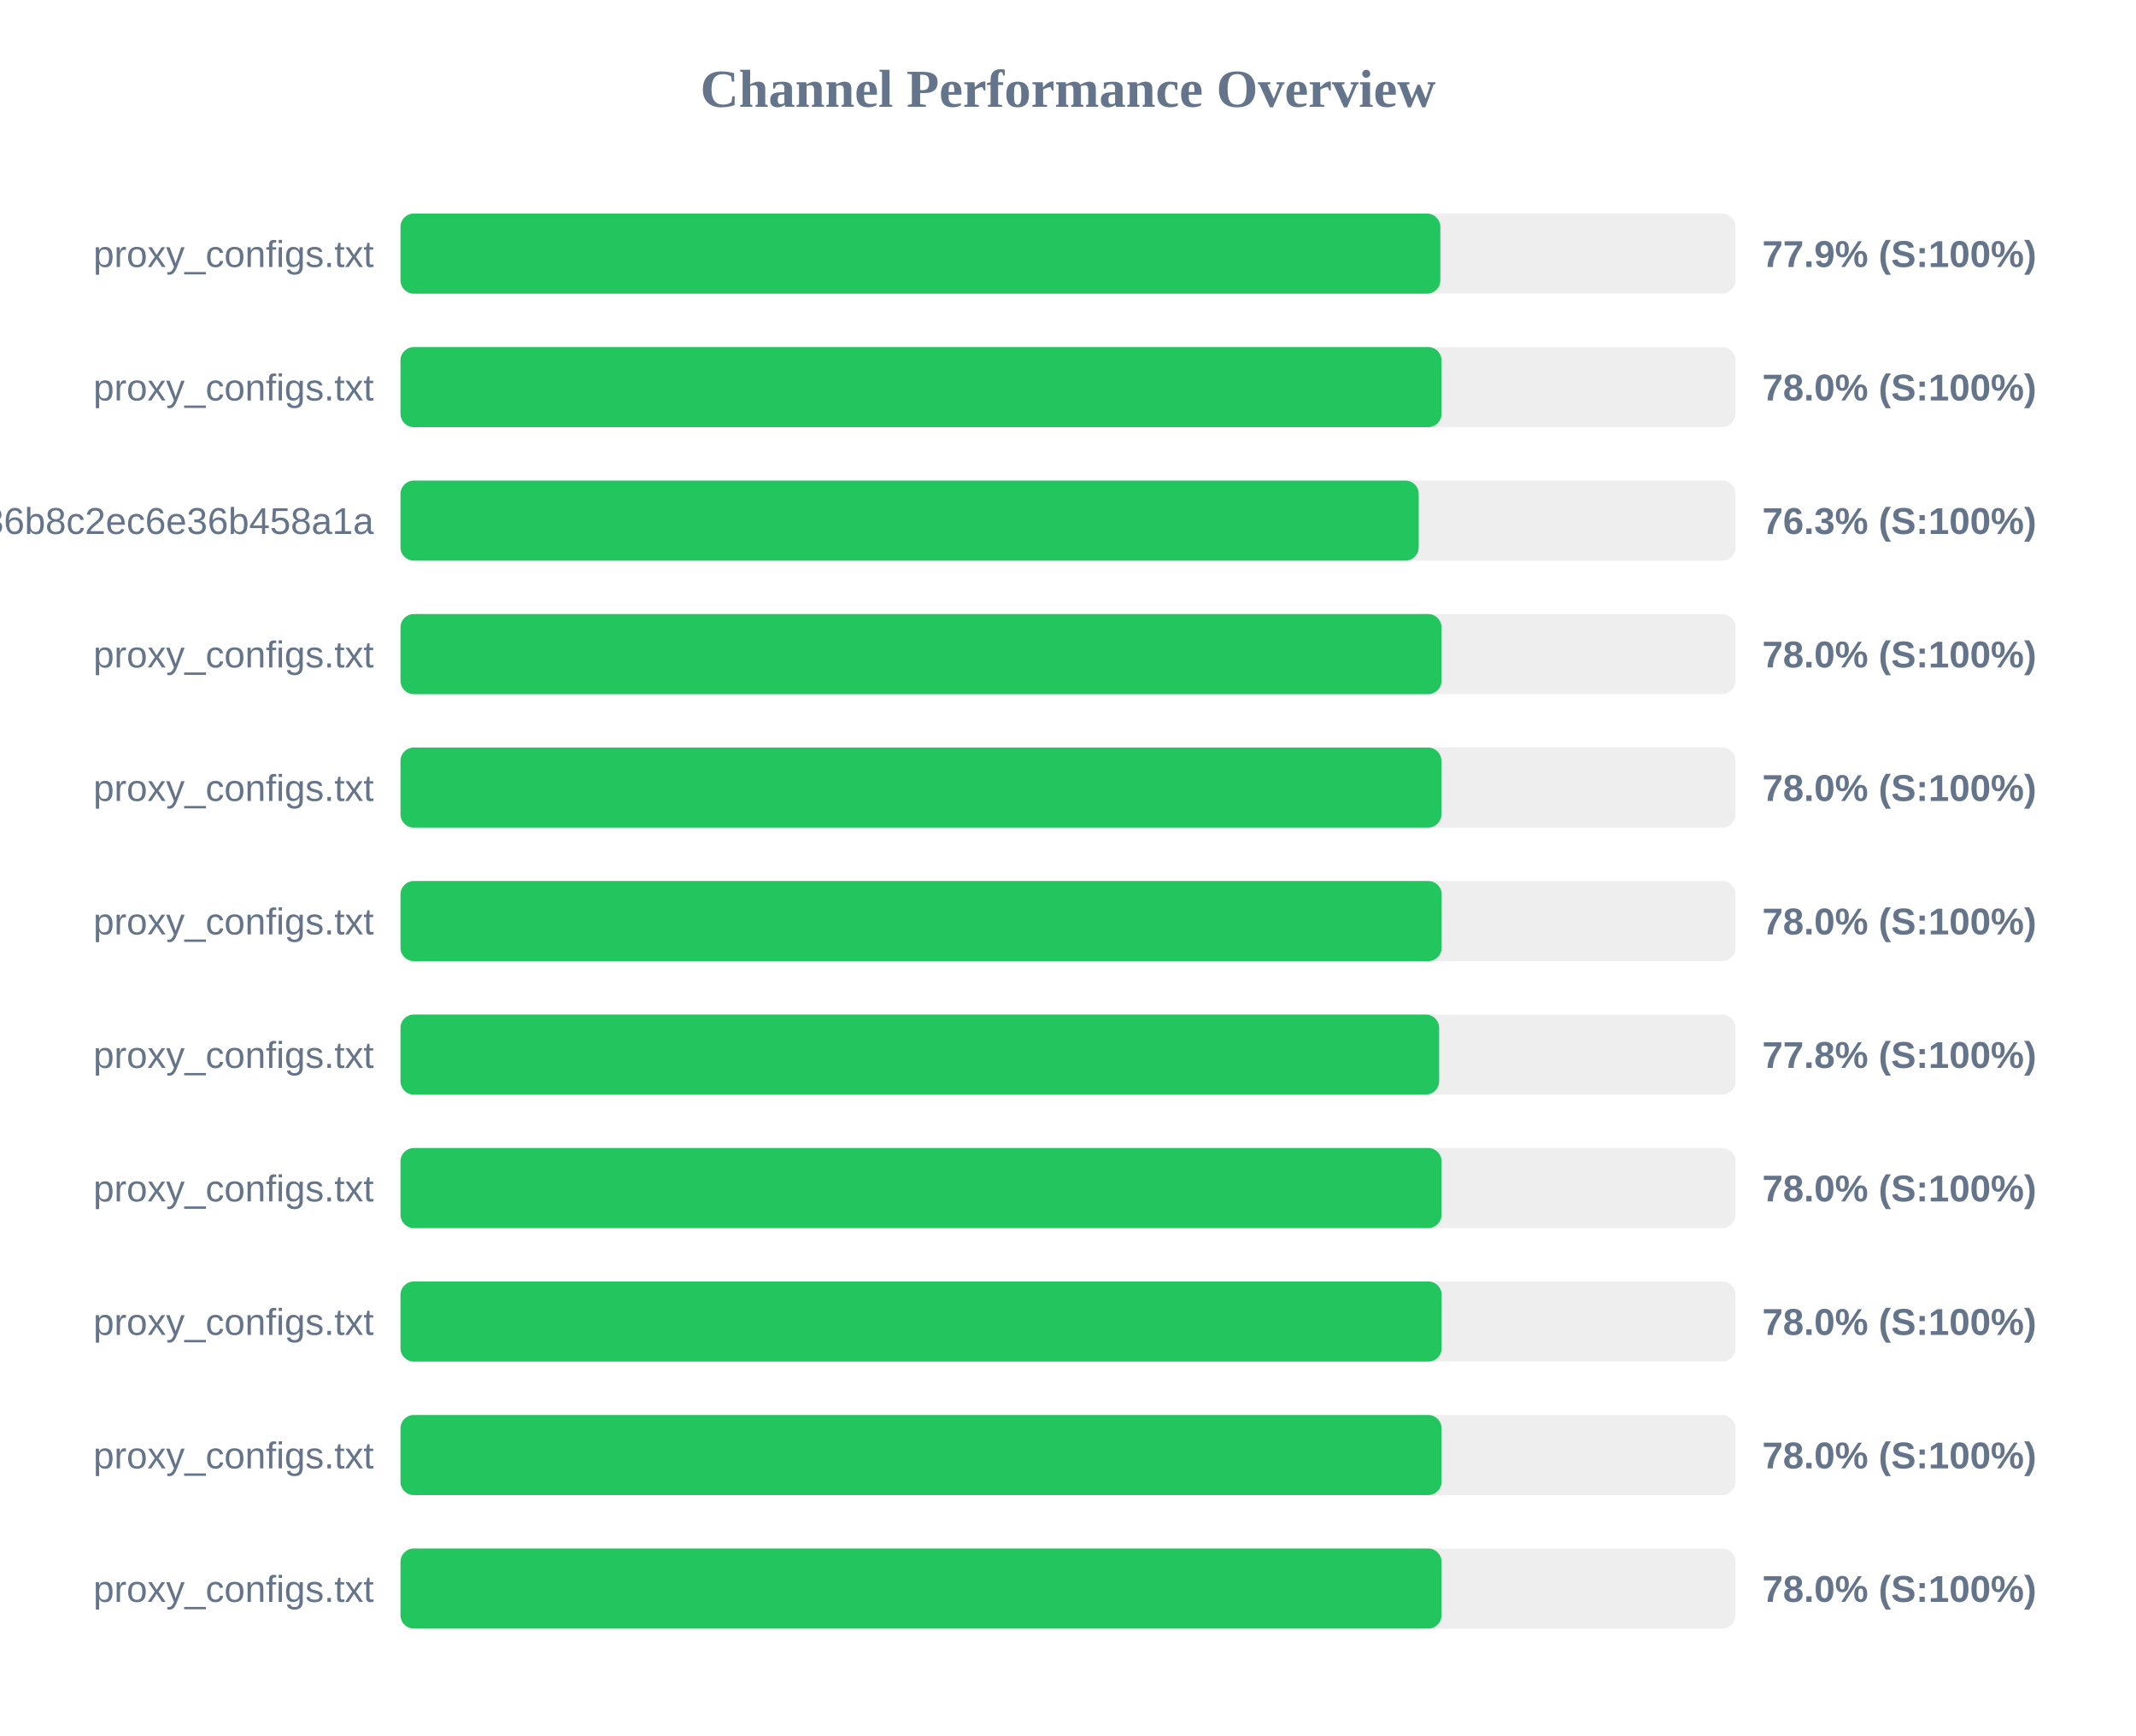
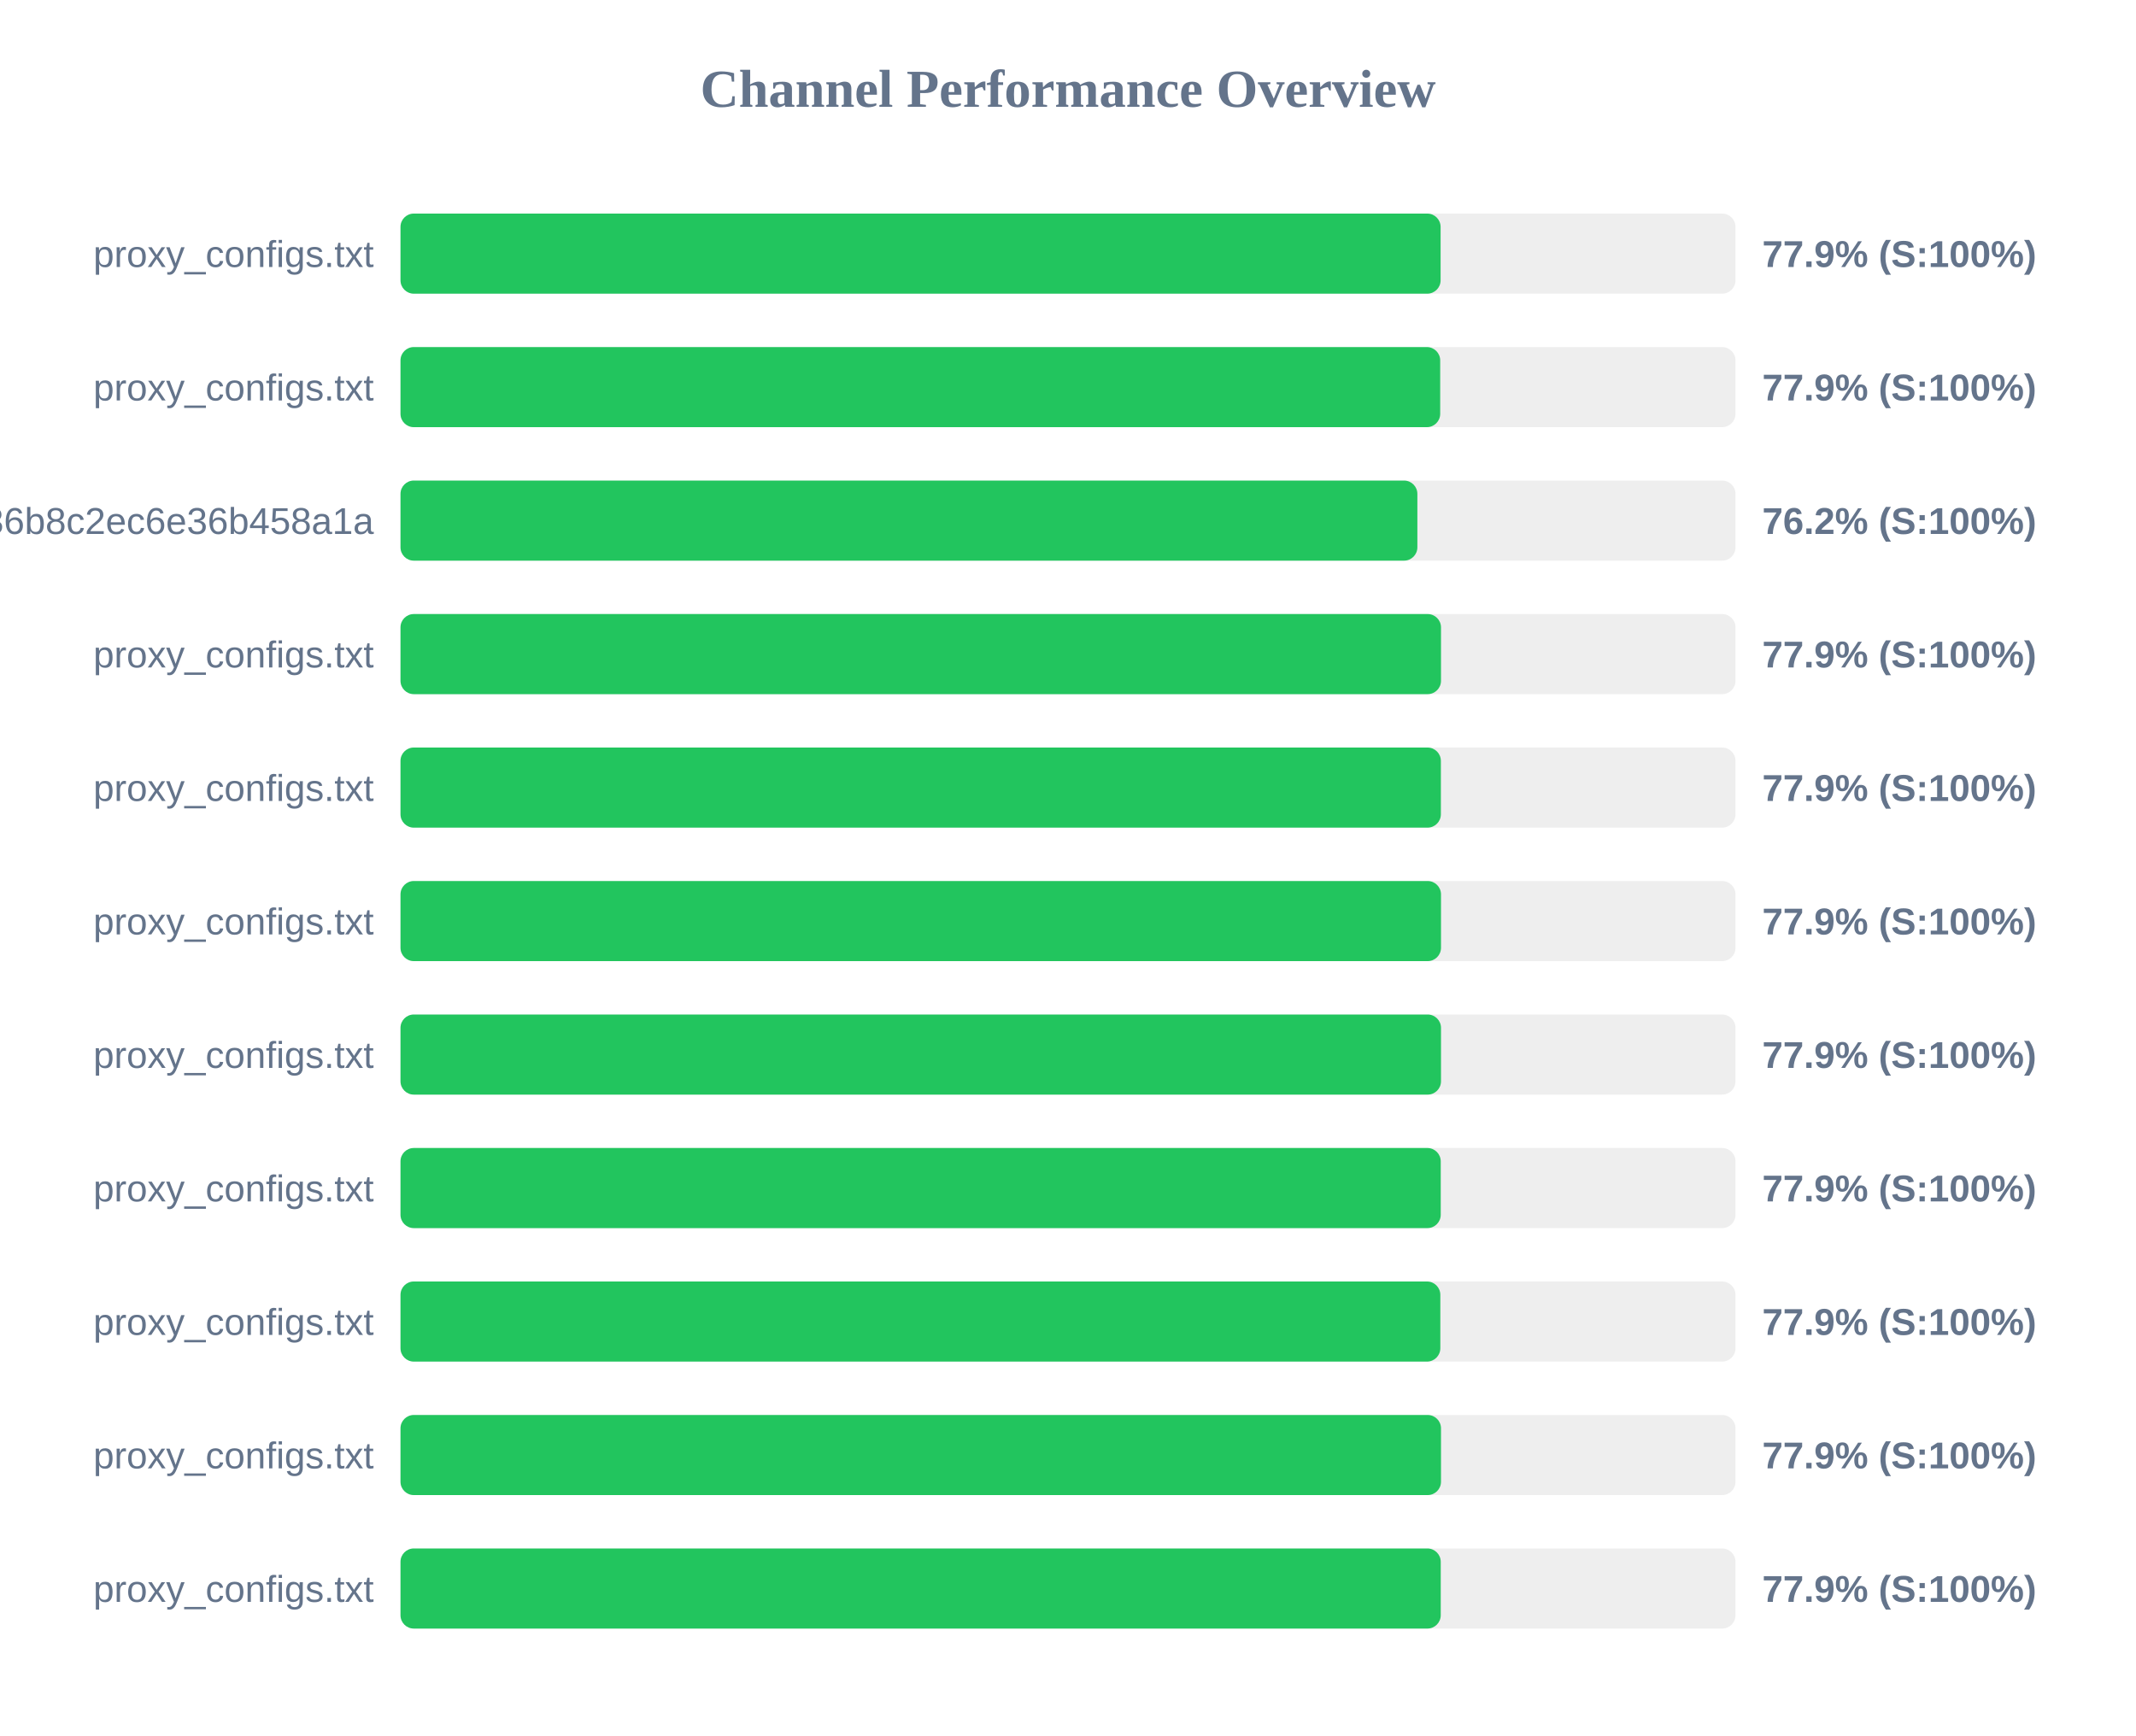
<svg xmlns="http://www.w3.org/2000/svg" width="800" height="650" version="1.1">
  <style>
        .row { font: 14px Arial; fill: #64748b; }
        .score { font: bold 14px Arial; fill: #64748b; }
    </style>
  <text x="400" y="40" text-anchor="middle" font-size="20px" font-weight="bold" fill="#64748b">Channel Performance Overview</text>
  <rect x="150" y="80" width="500" height="30" fill="#eee" rx="5" />
-   <rect x="150" y="80" width="389.45" height="30" fill="#22c55e" rx="5" />
+   <rect x="150" y="80" width="389.55" height="30" fill="#22c55e" rx="5" />
  <text x="140" y="100" text-anchor="end" class="row">proxy_configs.txt</text>
  <text x="660" y="100" text-anchor="start" class="score">77.9% (S:100%)</text>
  <rect x="150" y="130" width="500" height="30" fill="#eee" rx="5" />
-   <rect x="150" y="130" width="389.9" height="30" fill="#22c55e" rx="5" />
+   <rect x="150" y="130" width="389.4" height="30" fill="#22c55e" rx="5" />
  <text x="140" y="150" text-anchor="end" class="row">proxy_configs.txt</text>
-   <text x="660" y="150" text-anchor="start" class="score">78.0% (S:100%)</text>
+   <text x="660" y="150" text-anchor="start" class="score">77.9% (S:100%)</text>
  <rect x="150" y="180" width="500" height="30" fill="#eee" rx="5" />
-   <rect x="150" y="180" width="381.35" height="30" fill="#22c55e" rx="5" />
+   <rect x="150" y="180" width="380.85" height="30" fill="#22c55e" rx="5" />
  <text x="140" y="200" text-anchor="end" class="row">subscribe?token=efb406da4661236b8c2ec6e36b458a1a</text>
-   <text x="660" y="200" text-anchor="start" class="score">76.3% (S:100%)</text>
+   <text x="660" y="200" text-anchor="start" class="score">76.2% (S:100%)</text>
  <rect x="150" y="230" width="500" height="30" fill="#eee" rx="5" />
-   <rect x="150" y="230" width="389.9" height="30" fill="#22c55e" rx="5" />
+   <rect x="150" y="230" width="389.7" height="30" fill="#22c55e" rx="5" />
  <text x="140" y="250" text-anchor="end" class="row">proxy_configs.txt</text>
-   <text x="660" y="250" text-anchor="start" class="score">78.0% (S:100%)</text>
+   <text x="660" y="250" text-anchor="start" class="score">77.9% (S:100%)</text>
  <rect x="150" y="280" width="500" height="30" fill="#eee" rx="5" />
-   <rect x="150" y="280" width="389.85" height="30" fill="#22c55e" rx="5" />
+   <rect x="150" y="280" width="389.65" height="30" fill="#22c55e" rx="5" />
  <text x="140" y="300" text-anchor="end" class="row">proxy_configs.txt</text>
-   <text x="660" y="300" text-anchor="start" class="score">78.0% (S:100%)</text>
+   <text x="660" y="300" text-anchor="start" class="score">77.9% (S:100%)</text>
  <rect x="150" y="330" width="500" height="30" fill="#eee" rx="5" />
-   <rect x="150" y="330" width="389.95" height="30" fill="#22c55e" rx="5" />
+   <rect x="150" y="330" width="389.7" height="30" fill="#22c55e" rx="5" />
  <text x="140" y="350" text-anchor="end" class="row">proxy_configs.txt</text>
-   <text x="660" y="350" text-anchor="start" class="score">78.0% (S:100%)</text>
+   <text x="660" y="350" text-anchor="start" class="score">77.9% (S:100%)</text>
  <rect x="150" y="380" width="500" height="30" fill="#eee" rx="5" />
-   <rect x="150" y="380" width="389.0" height="30" fill="#22c55e" rx="5" />
+   <rect x="150" y="380" width="389.7" height="30" fill="#22c55e" rx="5" />
  <text x="140" y="400" text-anchor="end" class="row">proxy_configs.txt</text>
-   <text x="660" y="400" text-anchor="start" class="score">77.8% (S:100%)</text>
+   <text x="660" y="400" text-anchor="start" class="score">77.9% (S:100%)</text>
  <rect x="150" y="430" width="500" height="30" fill="#eee" rx="5" />
-   <rect x="150" y="430" width="389.9" height="30" fill="#22c55e" rx="5" />
+   <rect x="150" y="430" width="389.6" height="30" fill="#22c55e" rx="5" />
  <text x="140" y="450" text-anchor="end" class="row">proxy_configs.txt</text>
-   <text x="660" y="450" text-anchor="start" class="score">78.0% (S:100%)</text>
+   <text x="660" y="450" text-anchor="start" class="score">77.9% (S:100%)</text>
  <rect x="150" y="480" width="500" height="30" fill="#eee" rx="5" />
-   <rect x="150" y="480" width="389.95" height="30" fill="#22c55e" rx="5" />
+   <rect x="150" y="480" width="389.45" height="30" fill="#22c55e" rx="5" />
  <text x="140" y="500" text-anchor="end" class="row">proxy_configs.txt</text>
-   <text x="660" y="500" text-anchor="start" class="score">78.0% (S:100%)</text>
+   <text x="660" y="500" text-anchor="start" class="score">77.9% (S:100%)</text>
  <rect x="150" y="530" width="500" height="30" fill="#eee" rx="5" />
-   <rect x="150" y="530" width="389.9" height="30" fill="#22c55e" rx="5" />
+   <rect x="150" y="530" width="389.7" height="30" fill="#22c55e" rx="5" />
  <text x="140" y="550" text-anchor="end" class="row">proxy_configs.txt</text>
-   <text x="660" y="550" text-anchor="start" class="score">78.0% (S:100%)</text>
+   <text x="660" y="550" text-anchor="start" class="score">77.9% (S:100%)</text>
  <rect x="150" y="580" width="500" height="30" fill="#eee" rx="5" />
-   <rect x="150" y="580" width="389.9" height="30" fill="#22c55e" rx="5" />
+   <rect x="150" y="580" width="389.6" height="30" fill="#22c55e" rx="5" />
  <text x="140" y="600" text-anchor="end" class="row">proxy_configs.txt</text>
-   <text x="660" y="600" text-anchor="start" class="score">78.0% (S:100%)</text>
+   <text x="660" y="600" text-anchor="start" class="score">77.9% (S:100%)</text>
</svg>
